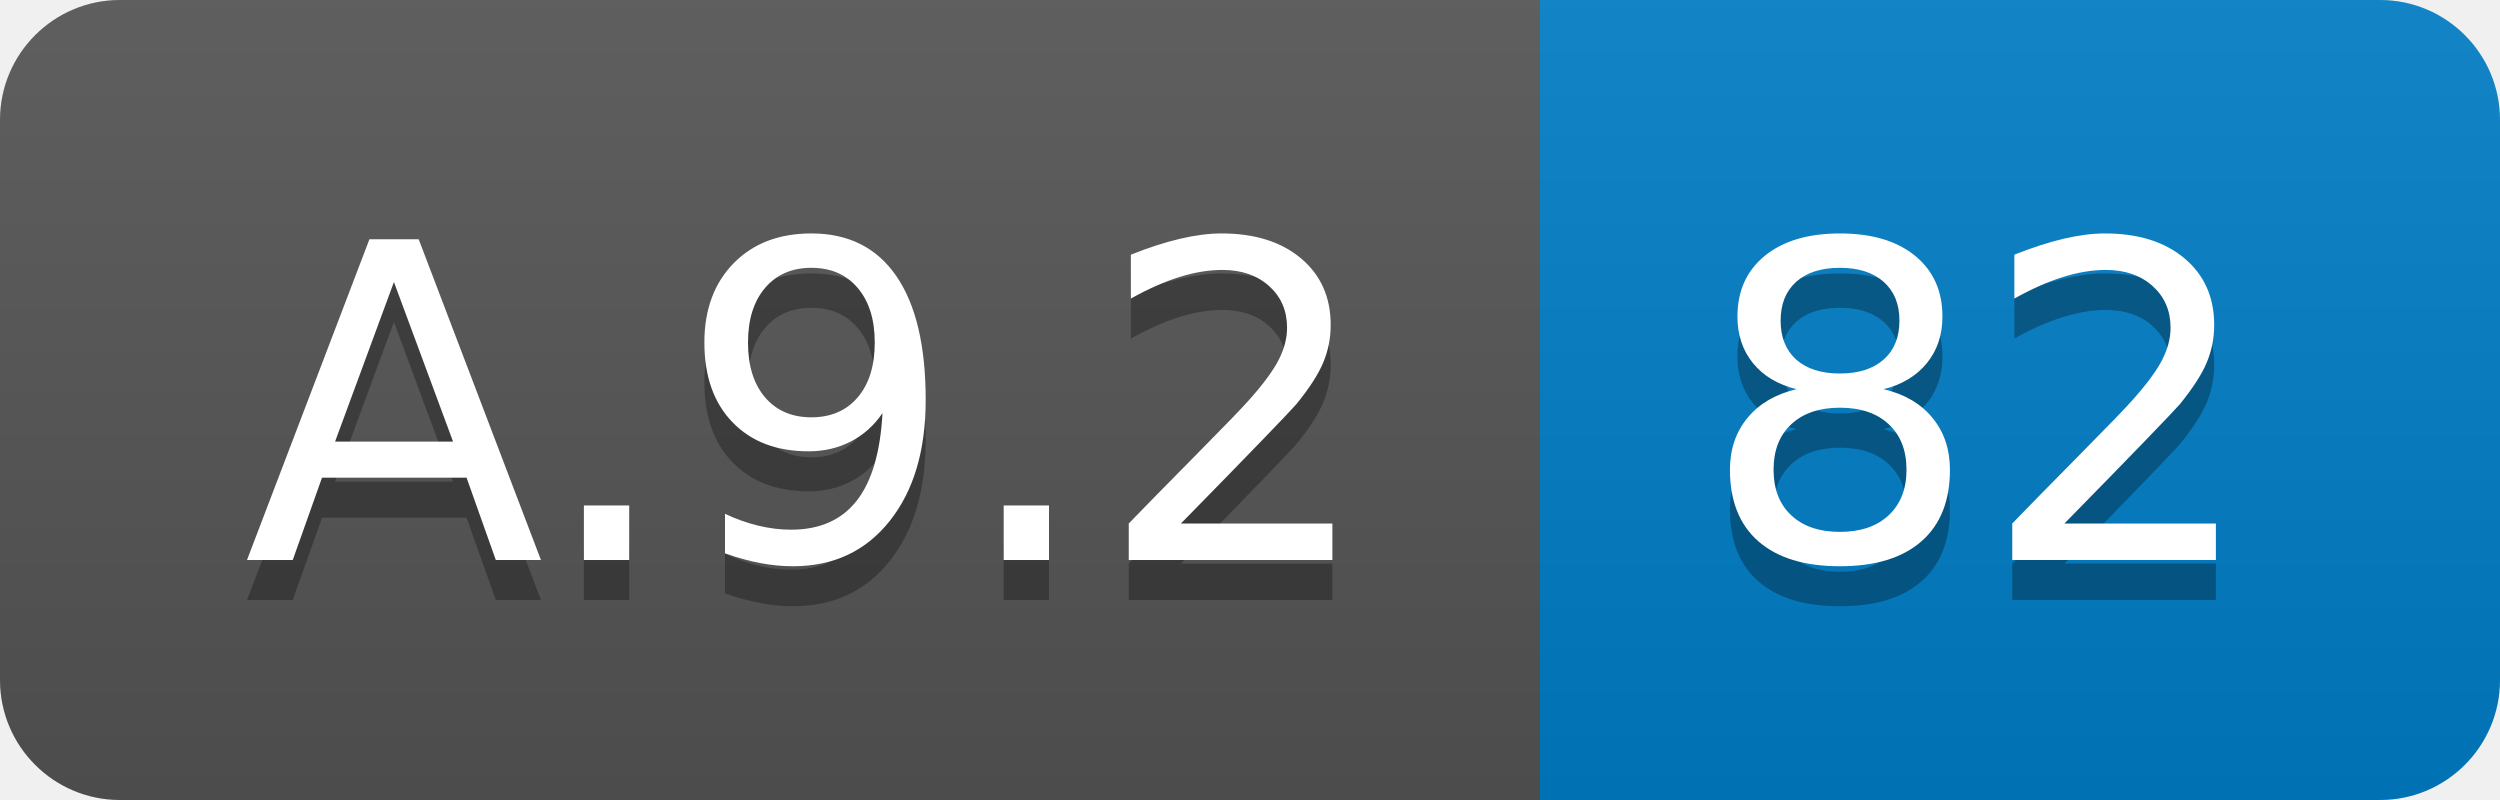
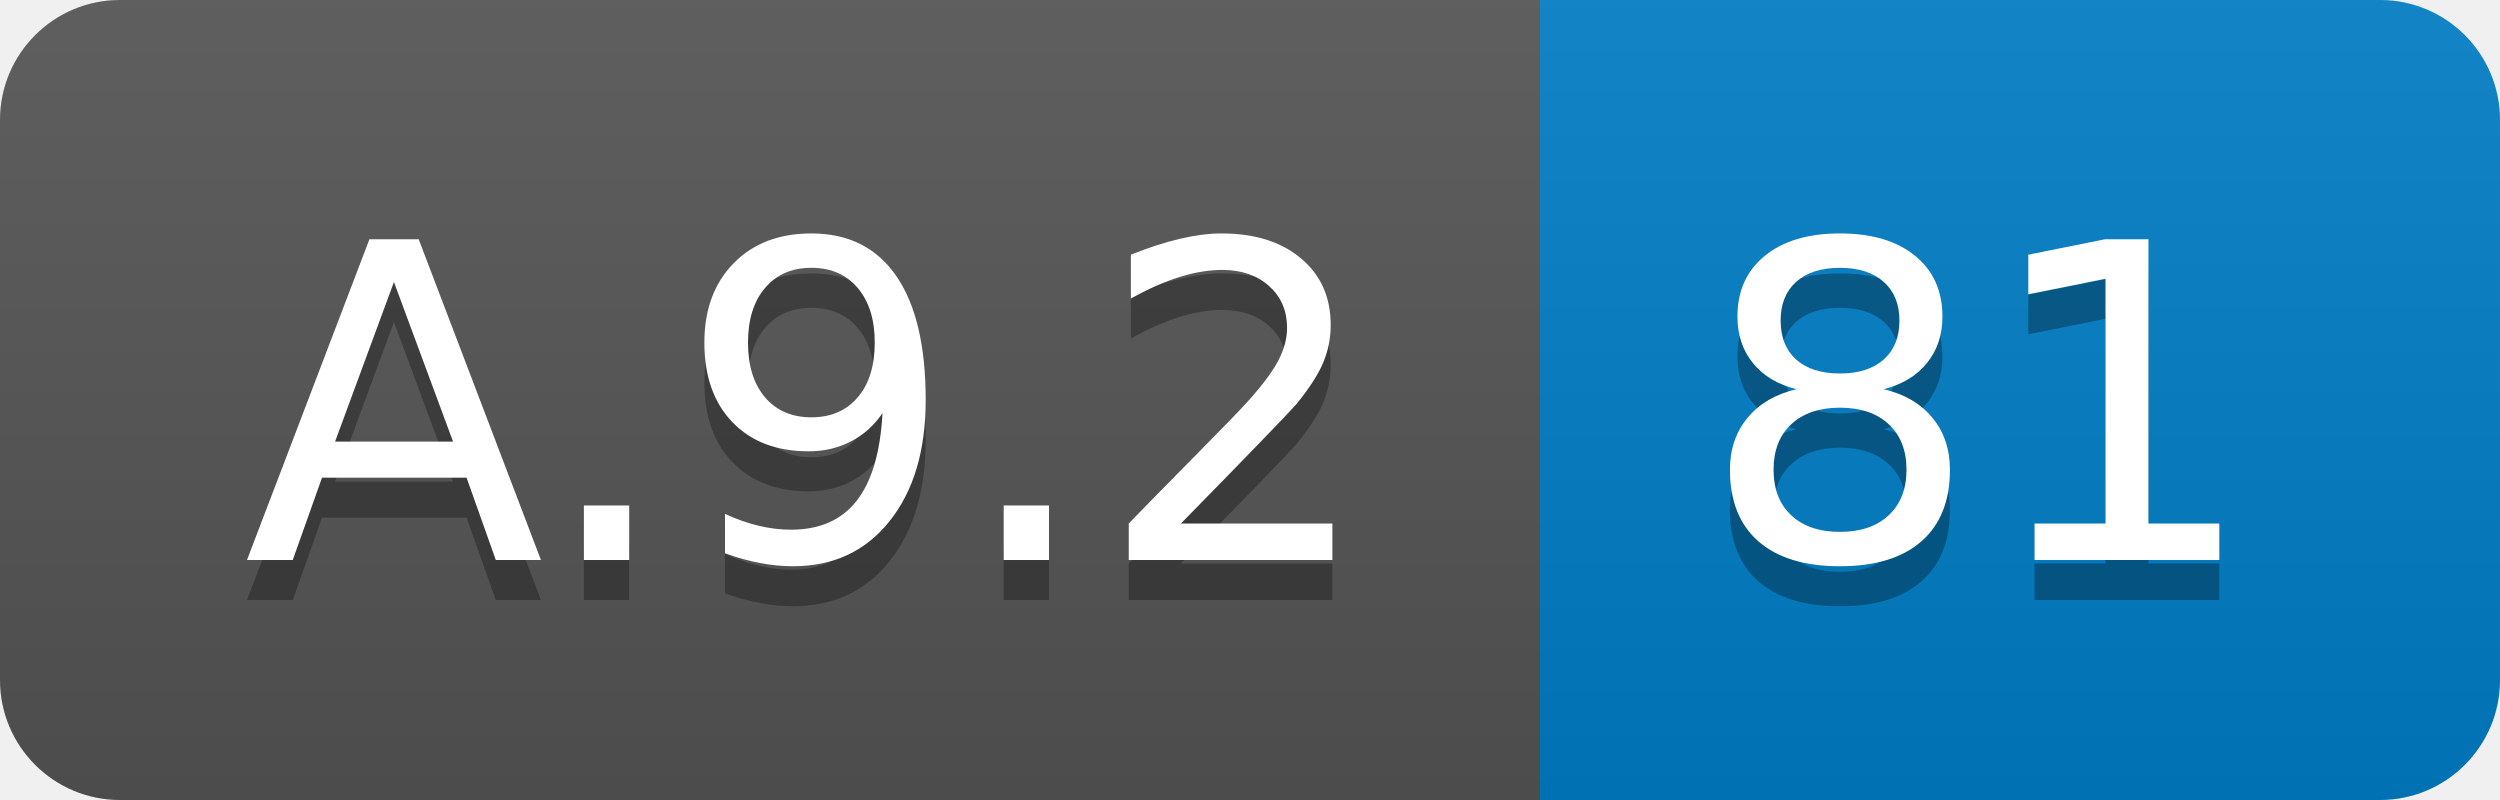
<svg xmlns="http://www.w3.org/2000/svg" width="62.5" height="20">
  <linearGradient id="smooth" x2="0" y2="100%">
    <stop offset="0" stop-color="#bbb" stop-opacity=".1" />
    <stop offset="1" stop-opacity=".1" />
  </linearGradient>
  <clipPath id="round">
    <rect width="62.5" height="20" rx="3" fill="#fff" />
  </clipPath>
  <g clip-path="url(#round)">
    <rect width="38.5" height="20" fill="#555" />
    <rect x="38.5" width="24.0" height="20" fill="#007ec6" />
    <rect width="62.5" height="20" fill="url(#smooth)" />
  </g>
  <g fill="#fff" text-anchor="middle" font-family="DejaVu Sans,Verdana,Geneva,sans-serif" font-size="110">
    <text x="202.5" y="150" fill="#010101" fill-opacity=".3" transform="scale(0.1)" textLength="285.0" lengthAdjust="spacing">A.9.2</text>
    <text x="202.5" y="140" transform="scale(0.1)" textLength="285.0" lengthAdjust="spacing">A.9.2</text>
-     <text x="495.0" y="150" fill="#010101" fill-opacity=".3" transform="scale(0.1)" textLength="140.0" lengthAdjust="spacing">82</text>
-     <text x="495.0" y="140" transform="scale(0.1)" textLength="140.0" lengthAdjust="spacing">82</text>
+     <text x="495.0" y="150" fill="#010101" fill-opacity=".3" transform="scale(0.1)" textLength="140.0" lengthAdjust="spacing">81</text>
+     <text x="495.0" y="140" transform="scale(0.1)" textLength="140.0" lengthAdjust="spacing">81</text>
  </g>
</svg>
